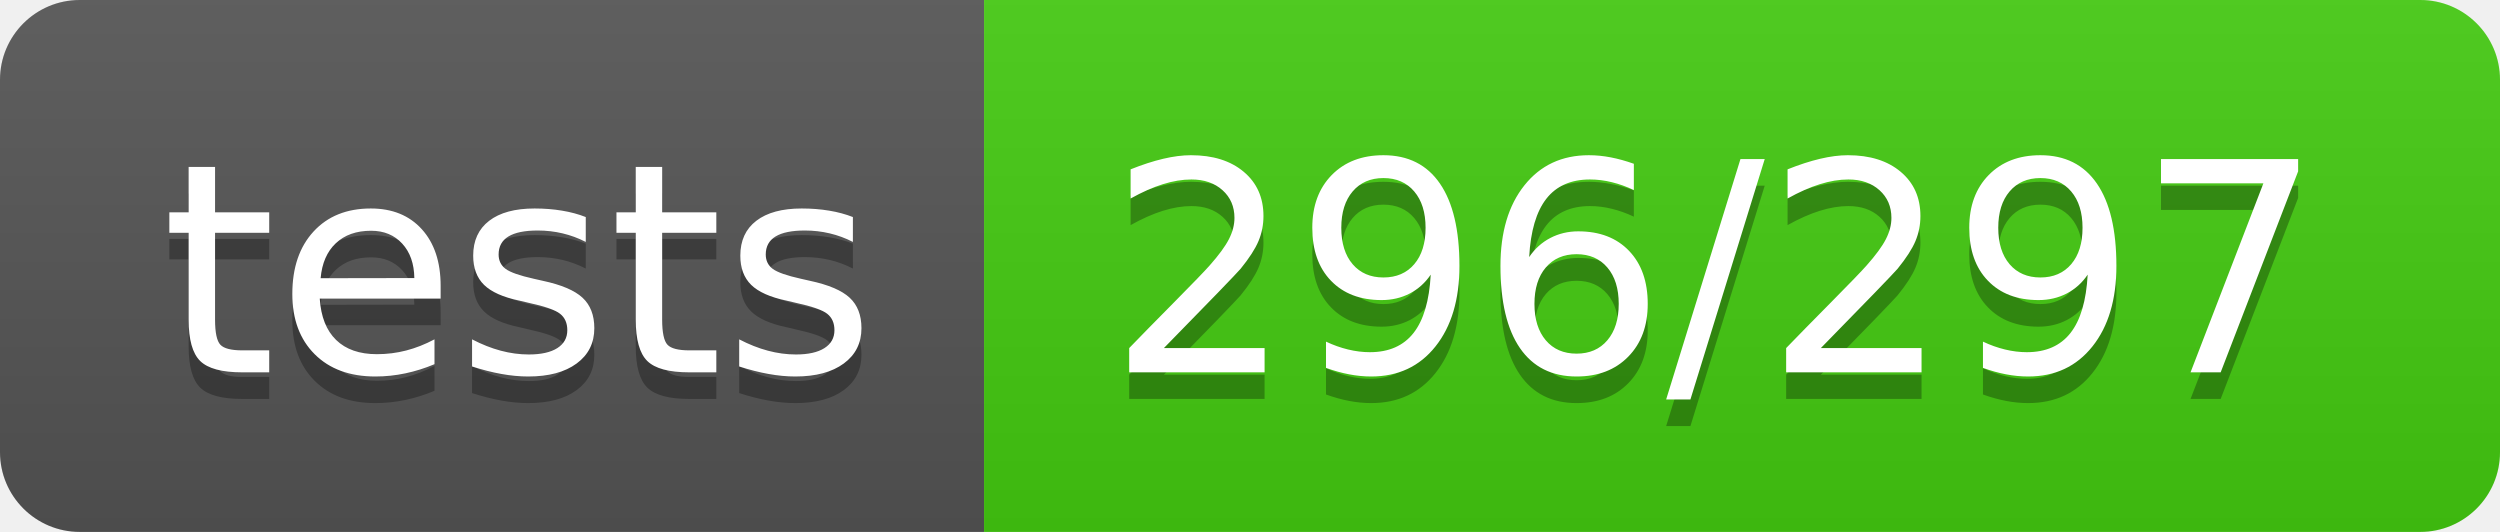
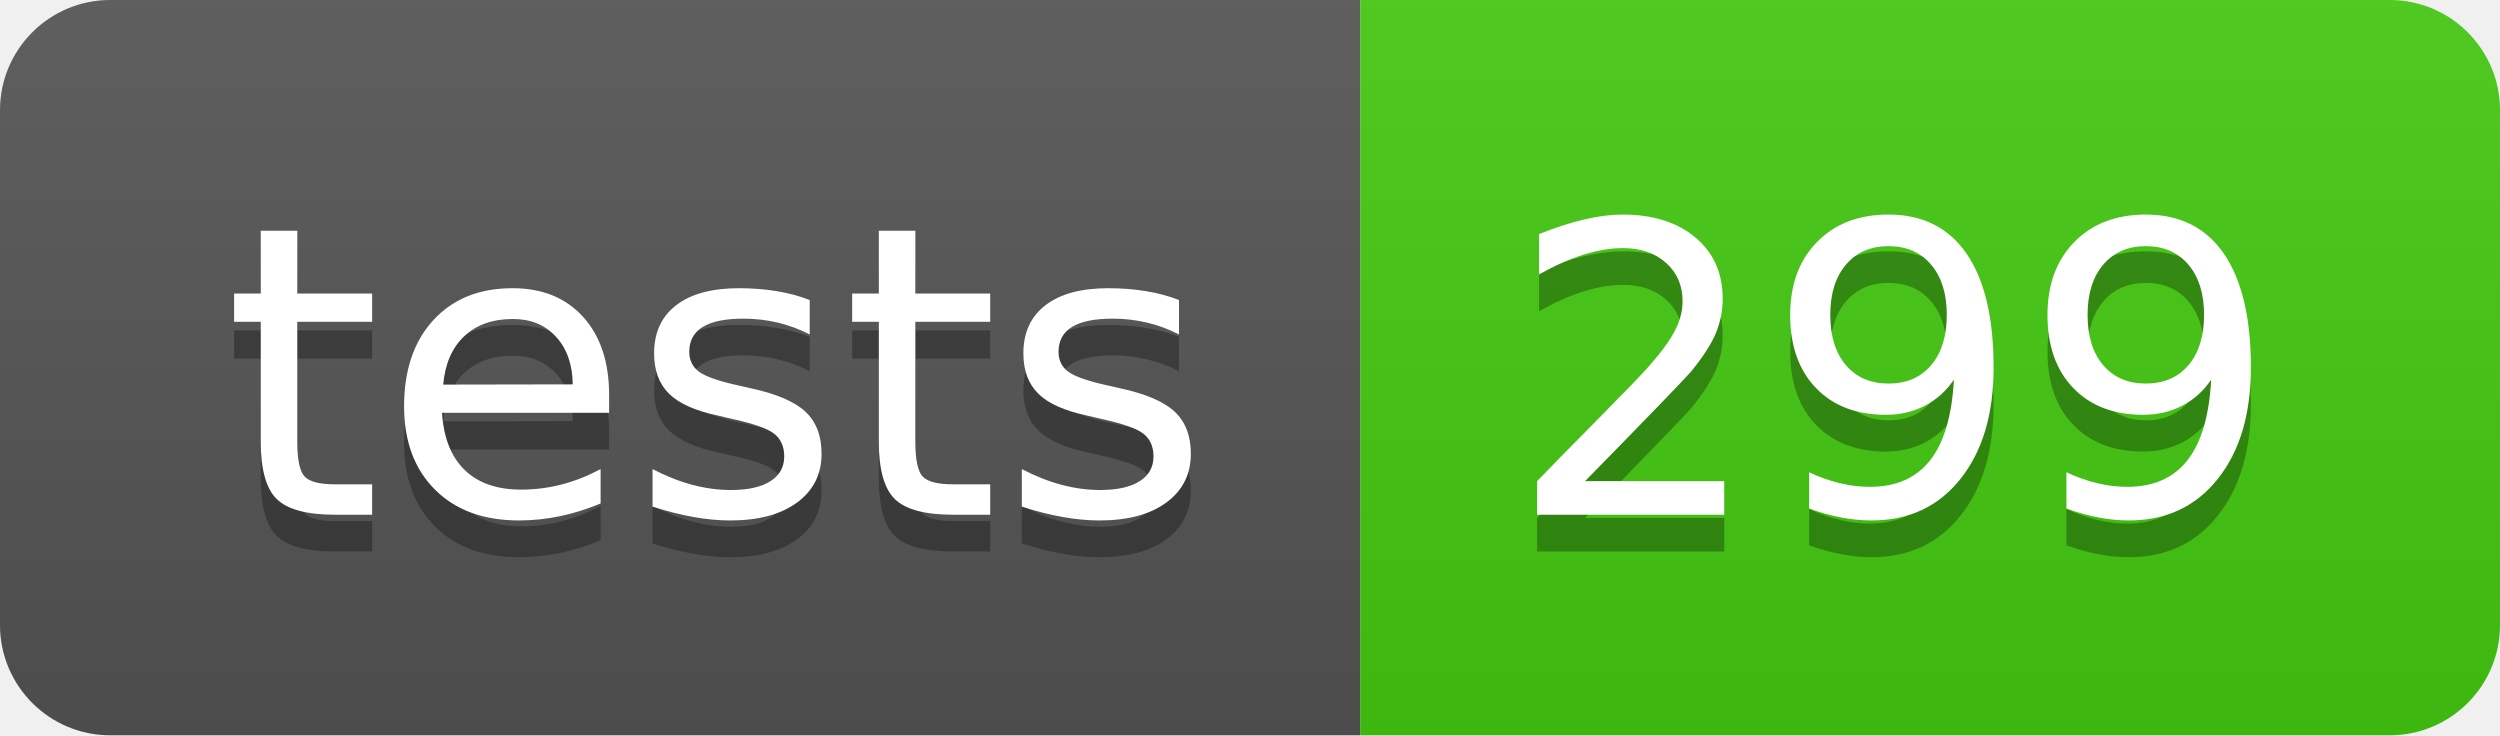
- <svg xmlns="http://www.w3.org/2000/svg" width="94" height="20" role="img" aria-label="tests: 296/297">
+ <svg xmlns="http://www.w3.org/2000/svg" width="68" height="20" role="img" aria-label="tests: 299">
  <linearGradient id="s" x2="0" y2="100%">
    <stop offset="0" stop-color="#bbb" stop-opacity=".1" />
    <stop offset="1" stop-opacity=".1" />
  </linearGradient>
  <clipPath id="r">
-     <rect width="94" height="20" rx="3" fill="#fff" />
+     <rect width="68" height="20" rx="3" fill="#fff" />
  </clipPath>
  <g clip-path="url(#r)">
    <rect width="37" height="20" fill="#555" />
-     <rect x="37" width="57" height="20" fill="#4c1" />
-     <rect width="94" height="20" fill="url(#s)" />
+     <rect x="37" width="31" height="20" fill="#4c1" />
+     <rect width="68" height="20" fill="url(#s)" />
  </g>
  <g fill="#fff" text-anchor="middle" font-family="Verdana,Geneva,DejaVu Sans,sans-serif" text-rendering="geometricPrecision" font-size="110">
    <text aria-hidden="true" x="195" y="150" fill="#010101" fill-opacity=".3" transform="scale(.1)" textLength="270">tests</text>
    <text x="195" y="140" transform="scale(.1)" fill="#fff" textLength="270">tests</text>
-     <text aria-hidden="true" x="645" y="150" fill="#010101" fill-opacity=".3" transform="scale(.1)" textLength="470">296/297</text>
-     <text x="645" y="140" transform="scale(.1)" fill="#fff" textLength="470">296/297</text>
+     <text aria-hidden="true" x="515" y="150" fill="#010101" fill-opacity=".3" transform="scale(.1)" textLength="210">299</text>
+     <text x="515" y="140" transform="scale(.1)" fill="#fff" textLength="210">299</text>
  </g>
</svg>
